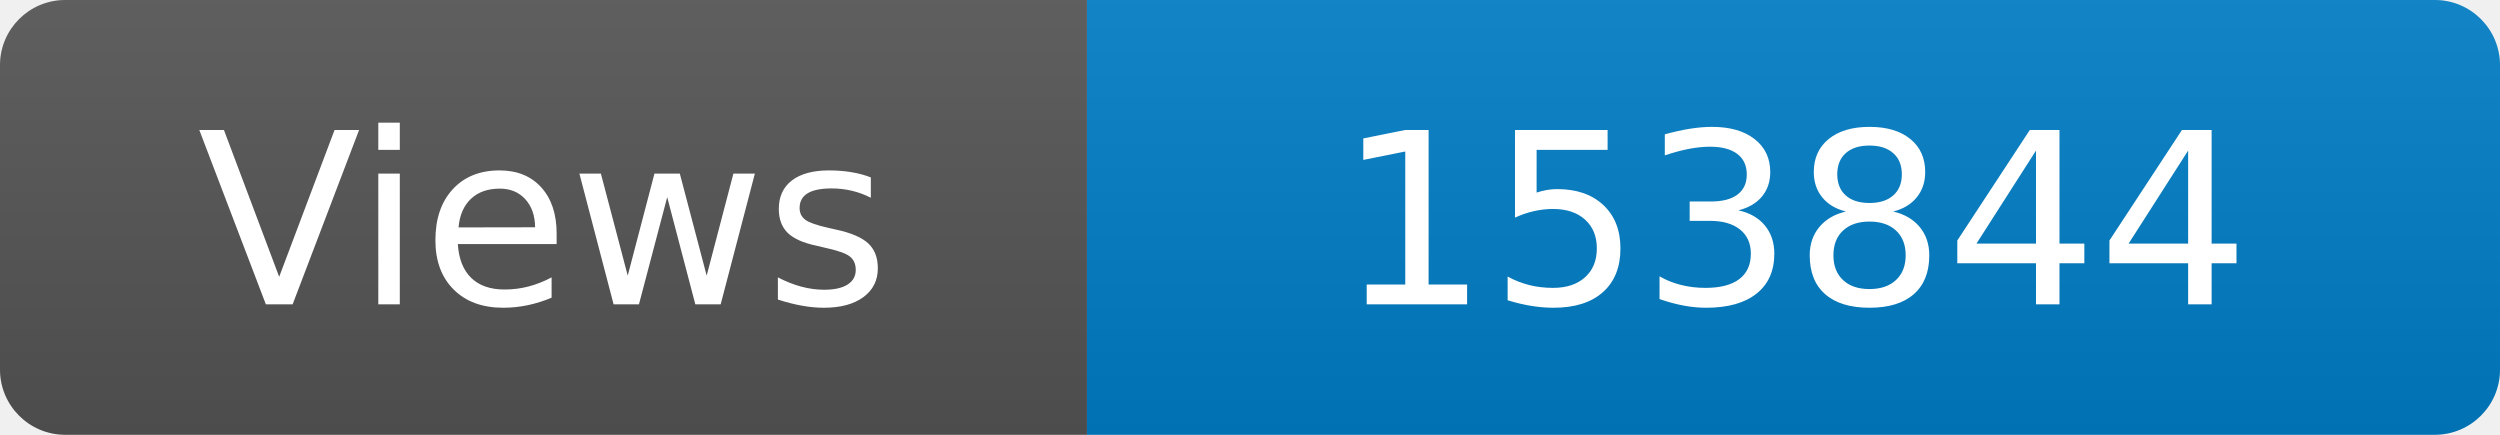
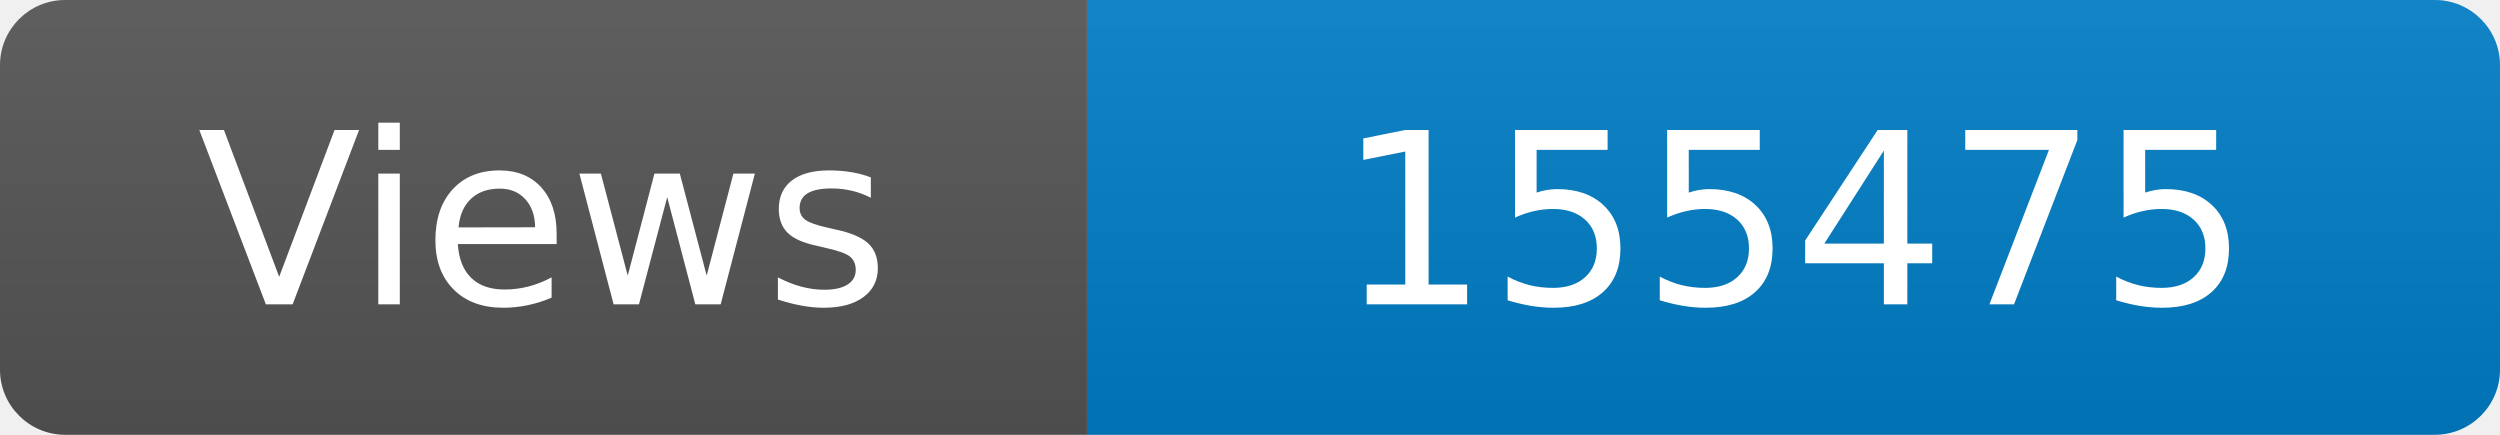
<svg xmlns="http://www.w3.org/2000/svg" width="115" height="20" role="img" aria-label="Maintained?: yes">
  <linearGradient id="s" x2="0" y2="100%">
    <stop offset="0" stop-color="#bbb" stop-opacity=".1" />
    <stop offset="1" stop-opacity=".1" />
  </linearGradient>
  <clipPath id="r">
    <rect width="115" height="20" rx="3" fill="#fff" />
  </clipPath>
  <g clip-path="url(#r)">
    <rect width="50" height="20" fill="#555" />
    <rect x="50" width="160" height="20" fill="#007ec6" />
    <rect width="115" height="20" fill="url(#s)" />
  </g>
  <g fill="#fff" text-anchor="middle" font-family="Verdana,Geneva,DejaVu Sans,sans-serif" font-size="110">
    <text x="250" y="140" transform="scale(.1)" fill="#fff">Views</text>
-     <text x="825" y="140" transform="scale(.1)" fill="#fff">153844</text>
+     <text x="825" y="140" transform="scale(.1)" fill="#fff">155475</text>
  </g>
</svg>
